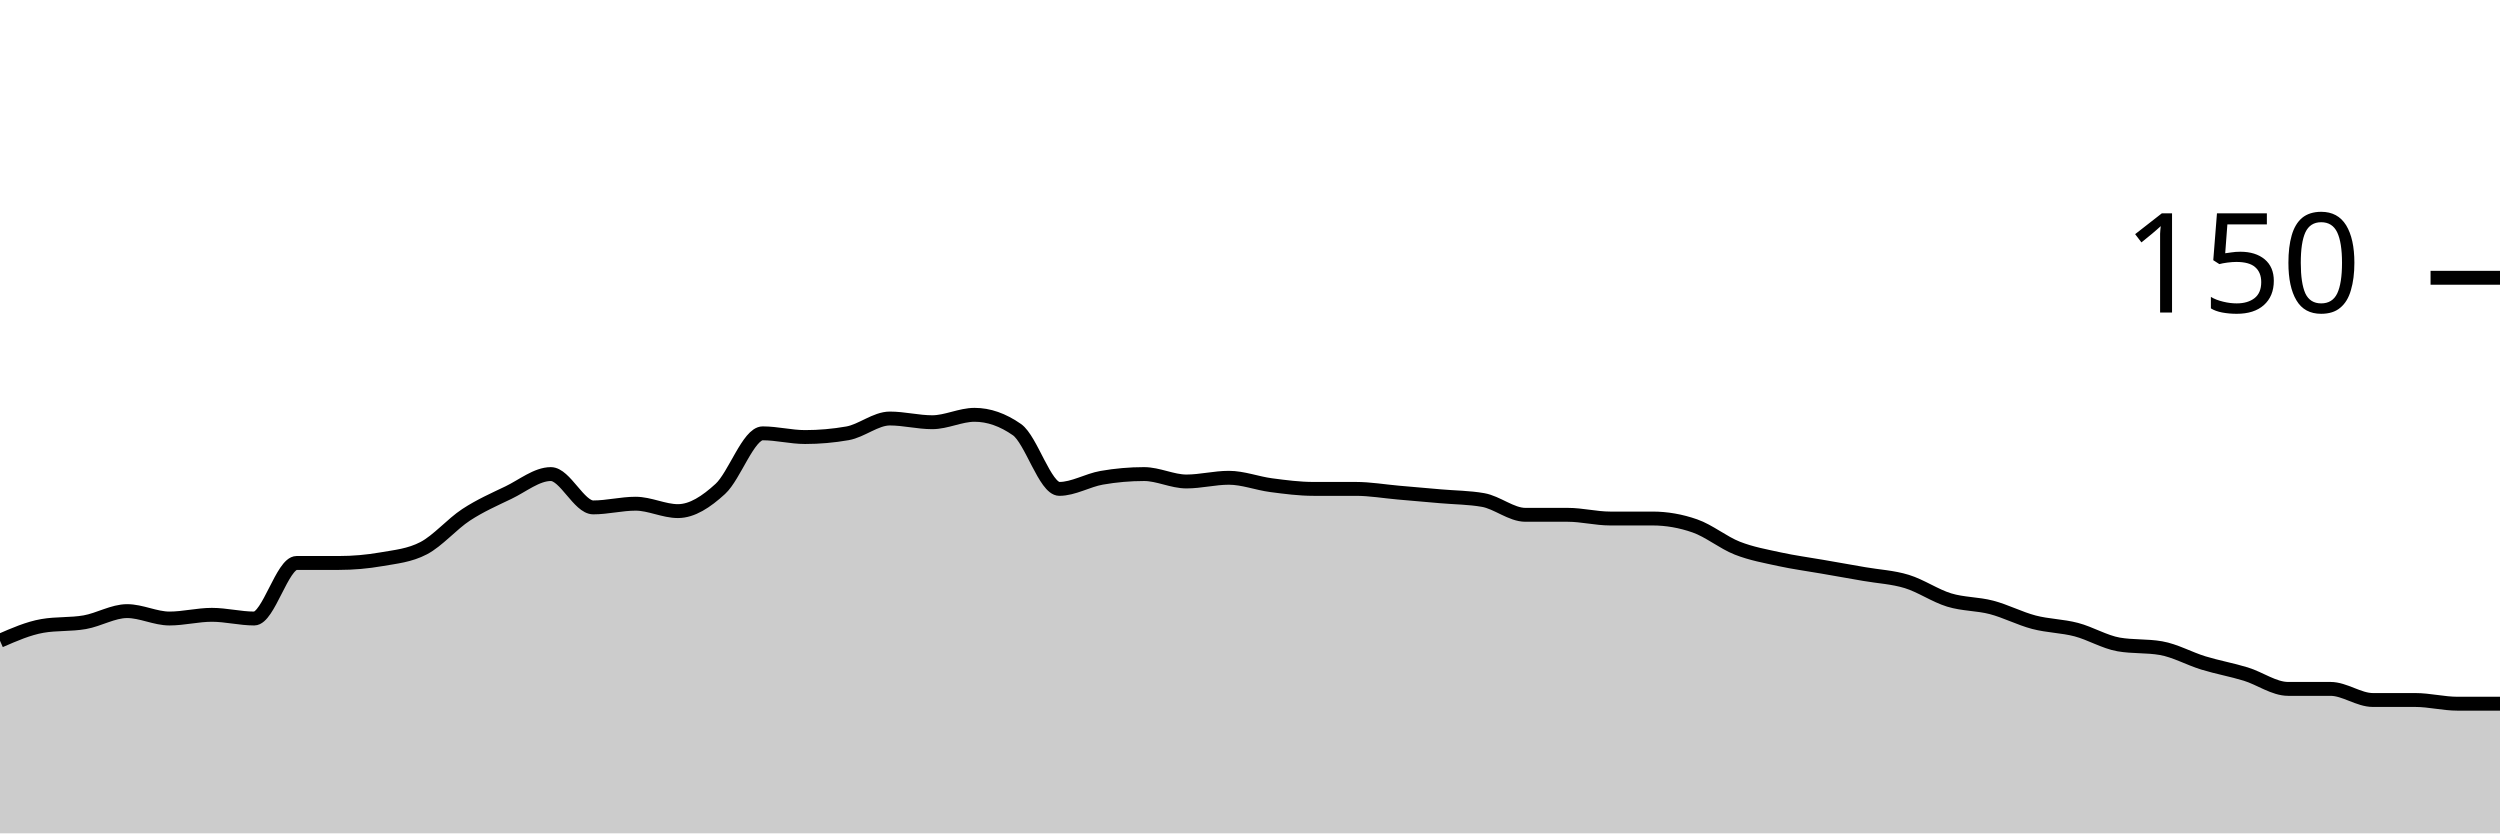
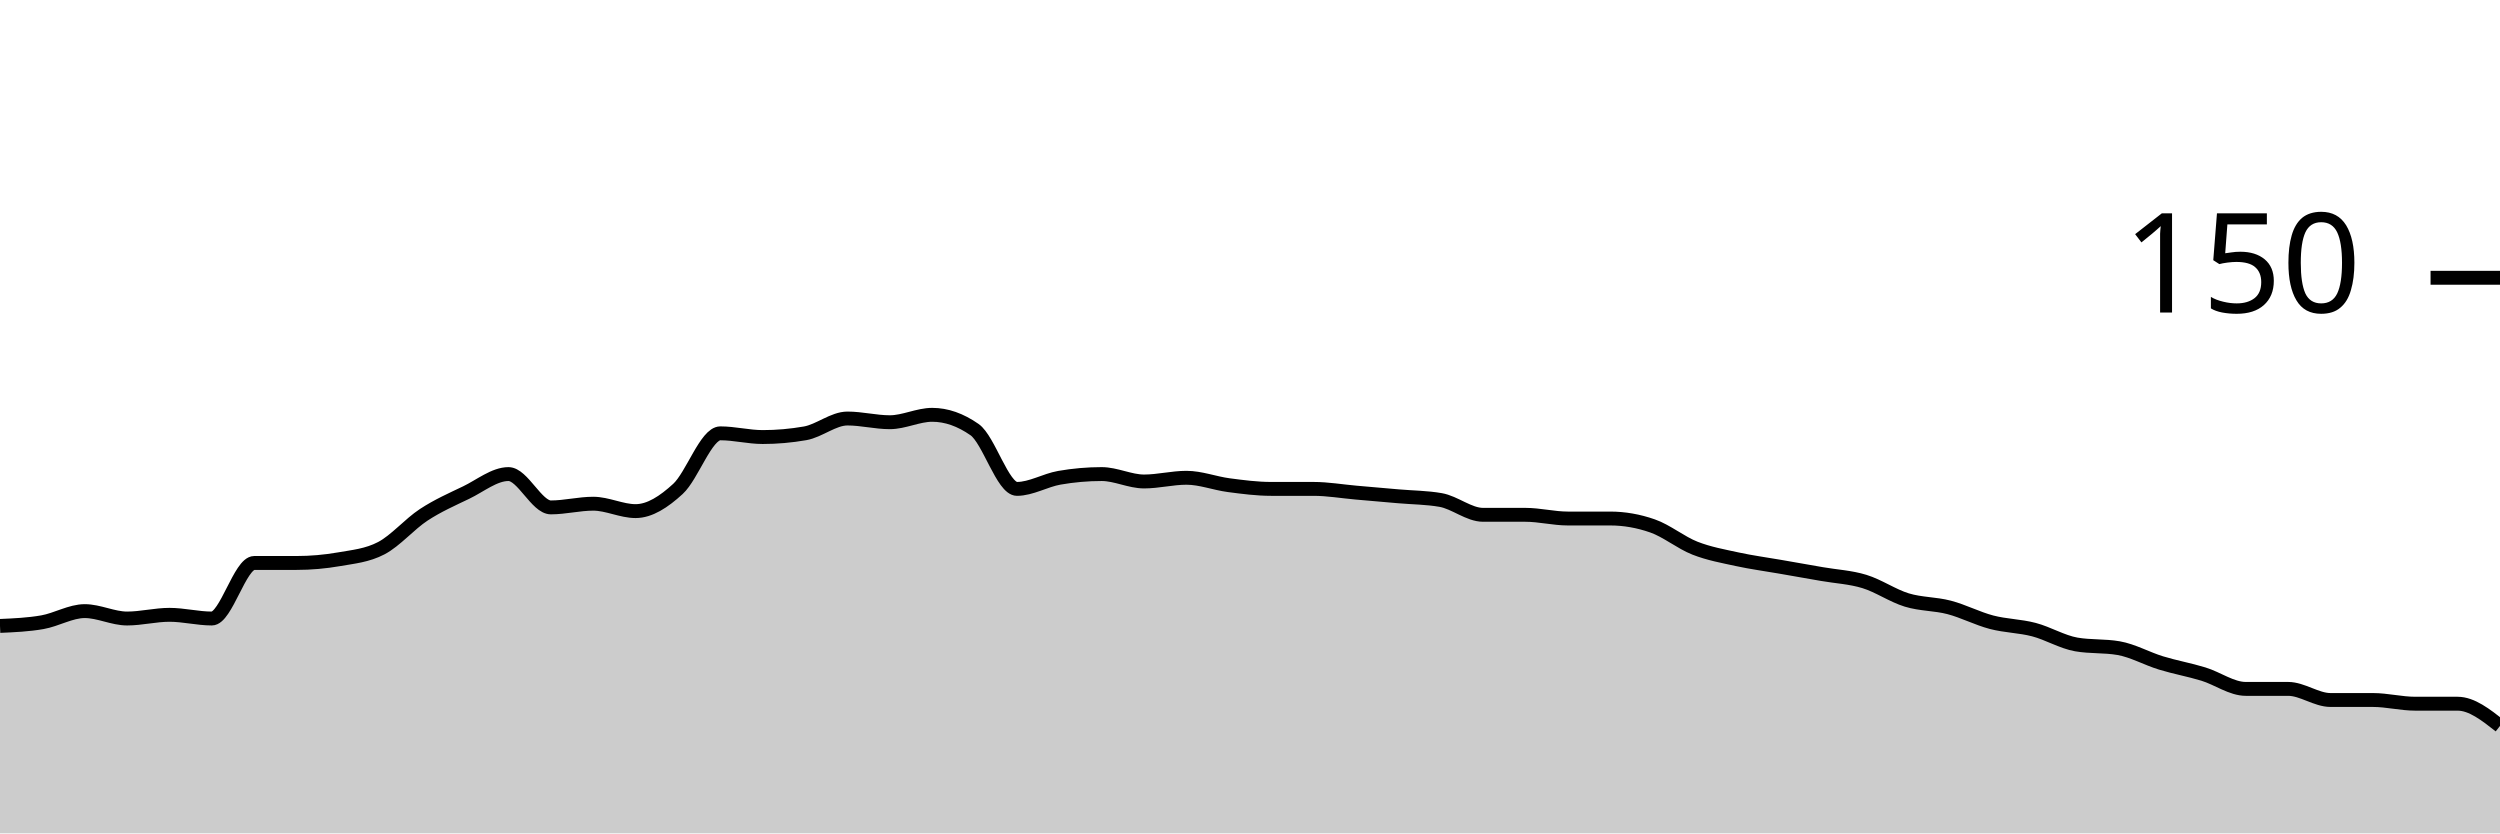
<svg xmlns="http://www.w3.org/2000/svg" viewBox="0 0 180 60">
  <g transform="translate(0,20)">
-     <path class="area" fill="rgba(0, 0, 0, 0.2)" d="M0,26.133C1.017,25.689,2.034,25.244,3.051,25.067C4.068,24.889,5.085,24.978,6.102,24.8C7.119,24.622,8.136,24,9.153,24C10.169,24,11.186,24.533,12.203,24.533C13.22,24.533,14.237,24.267,15.254,24.267C16.271,24.267,17.288,24.533,18.305,24.533C19.322,24.533,20.339,20.533,21.356,20.533C22.373,20.533,23.39,20.533,24.407,20.533C25.424,20.533,26.441,20.444,27.458,20.267C28.475,20.089,29.492,20,30.508,19.467C31.525,18.933,32.542,17.733,33.559,17.067C34.576,16.4,35.593,15.956,36.61,15.467C37.627,14.978,38.644,14.133,39.661,14.133C40.678,14.133,41.695,16.533,42.712,16.533C43.729,16.533,44.746,16.267,45.763,16.267C46.78,16.267,47.797,16.8,48.814,16.8C49.831,16.8,50.847,16.133,51.864,15.2C52.881,14.267,53.898,11.2,54.915,11.2C55.932,11.2,56.949,11.467,57.966,11.467C58.983,11.467,60,11.378,61.017,11.2C62.034,11.022,63.051,10.133,64.068,10.133C65.085,10.133,66.102,10.4,67.119,10.4C68.136,10.4,69.153,9.867,70.169,9.867C71.186,9.867,72.203,10.222,73.22,10.933C74.237,11.644,75.254,15.2,76.271,15.2C77.288,15.2,78.305,14.578,79.322,14.4C80.339,14.222,81.356,14.133,82.373,14.133C83.39,14.133,84.407,14.667,85.424,14.667C86.441,14.667,87.458,14.4,88.475,14.4C89.492,14.4,90.508,14.8,91.525,14.933C92.542,15.067,93.559,15.2,94.576,15.2C95.593,15.2,96.61,15.2,97.627,15.2C98.644,15.2,99.661,15.378,100.678,15.467C101.695,15.556,102.712,15.644,103.729,15.733C104.746,15.822,105.763,15.822,106.78,16C107.797,16.178,108.814,17.067,109.831,17.067C110.847,17.067,111.864,17.067,112.881,17.067C113.898,17.067,114.915,17.333,115.932,17.333C116.949,17.333,117.966,17.333,118.983,17.333C120,17.333,121.017,17.511,122.034,17.867C123.051,18.222,124.068,19.067,125.085,19.467C126.102,19.867,127.119,20.044,128.136,20.267C129.153,20.489,130.169,20.622,131.186,20.8C132.203,20.978,133.22,21.156,134.237,21.333C135.254,21.511,136.271,21.556,137.288,21.867C138.305,22.178,139.322,22.889,140.339,23.2C141.356,23.511,142.373,23.467,143.39,23.733C144.407,24,145.424,24.533,146.441,24.8C147.458,25.067,148.475,25.067,149.492,25.333C150.508,25.6,151.525,26.222,152.542,26.4C153.559,26.578,154.576,26.489,155.593,26.667C156.61,26.844,157.627,27.422,158.644,27.733C159.661,28.044,160.678,28.222,161.695,28.533C162.712,28.844,163.729,29.6,164.746,29.6C165.763,29.6,166.78,29.6,167.797,29.6C168.814,29.6,169.831,30.4,170.847,30.4C171.864,30.4,172.881,30.4,173.898,30.4C174.915,30.4,175.932,30.667,176.949,30.667C177.966,30.667,178.983,30.667,180,30.667L180,40C178.983,40,177.966,40,176.949,40C175.932,40,174.915,40,173.898,40C172.881,40,171.864,40,170.847,40C169.831,40,168.814,40,167.797,40C166.78,40,165.763,40,164.746,40C163.729,40,162.712,40,161.695,40C160.678,40,159.661,40,158.644,40C157.627,40,156.61,40,155.593,40C154.576,40,153.559,40,152.542,40C151.525,40,150.508,40,149.492,40C148.475,40,147.458,40,146.441,40C145.424,40,144.407,40,143.39,40C142.373,40,141.356,40,140.339,40C139.322,40,138.305,40,137.288,40C136.271,40,135.254,40,134.237,40C133.22,40,132.203,40,131.186,40C130.169,40,129.153,40,128.136,40C127.119,40,126.102,40,125.085,40C124.068,40,123.051,40,122.034,40C121.017,40,120,40,118.983,40C117.966,40,116.949,40,115.932,40C114.915,40,113.898,40,112.881,40C111.864,40,110.847,40,109.831,40C108.814,40,107.797,40,106.78,40C105.763,40,104.746,40,103.729,40C102.712,40,101.695,40,100.678,40C99.661,40,98.644,40,97.627,40C96.61,40,95.593,40,94.576,40C93.559,40,92.542,40,91.525,40C90.508,40,89.492,40,88.475,40C87.458,40,86.441,40,85.424,40C84.407,40,83.39,40,82.373,40C81.356,40,80.339,40,79.322,40C78.305,40,77.288,40,76.271,40C75.254,40,74.237,40,73.22,40C72.203,40,71.186,40,70.169,40C69.153,40,68.136,40,67.119,40C66.102,40,65.085,40,64.068,40C63.051,40,62.034,40,61.017,40C60,40,58.983,40,57.966,40C56.949,40,55.932,40,54.915,40C53.898,40,52.881,40,51.864,40C50.847,40,49.831,40,48.814,40C47.797,40,46.78,40,45.763,40C44.746,40,43.729,40,42.712,40C41.695,40,40.678,40,39.661,40C38.644,40,37.627,40,36.61,40C35.593,40,34.576,40,33.559,40C32.542,40,31.525,40,30.508,40C29.492,40,28.475,40,27.458,40C26.441,40,25.424,40,24.407,40C23.39,40,22.373,40,21.356,40C20.339,40,19.322,40,18.305,40C17.288,40,16.271,40,15.254,40C14.237,40,13.22,40,12.203,40C11.186,40,10.169,40,9.153,40C8.136,40,7.119,40,6.102,40C5.085,40,4.068,40,3.051,40C2.034,40,1.017,40,0,40Z" />
-     <path class="line" stroke="black" fill="none" d="M0,26.133C1.017,25.689,2.034,25.244,3.051,25.067C4.068,24.889,5.085,24.978,6.102,24.8C7.119,24.622,8.136,24,9.153,24C10.169,24,11.186,24.533,12.203,24.533C13.22,24.533,14.237,24.267,15.254,24.267C16.271,24.267,17.288,24.533,18.305,24.533C19.322,24.533,20.339,20.533,21.356,20.533C22.373,20.533,23.39,20.533,24.407,20.533C25.424,20.533,26.441,20.444,27.458,20.267C28.475,20.089,29.492,20,30.508,19.467C31.525,18.933,32.542,17.733,33.559,17.067C34.576,16.4,35.593,15.956,36.61,15.467C37.627,14.978,38.644,14.133,39.661,14.133C40.678,14.133,41.695,16.533,42.712,16.533C43.729,16.533,44.746,16.267,45.763,16.267C46.78,16.267,47.797,16.8,48.814,16.8C49.831,16.8,50.847,16.133,51.864,15.2C52.881,14.267,53.898,11.2,54.915,11.2C55.932,11.2,56.949,11.467,57.966,11.467C58.983,11.467,60,11.378,61.017,11.2C62.034,11.022,63.051,10.133,64.068,10.133C65.085,10.133,66.102,10.4,67.119,10.4C68.136,10.4,69.153,9.867,70.169,9.867C71.186,9.867,72.203,10.222,73.22,10.933C74.237,11.644,75.254,15.2,76.271,15.2C77.288,15.2,78.305,14.578,79.322,14.4C80.339,14.222,81.356,14.133,82.373,14.133C83.39,14.133,84.407,14.667,85.424,14.667C86.441,14.667,87.458,14.4,88.475,14.4C89.492,14.4,90.508,14.8,91.525,14.933C92.542,15.067,93.559,15.2,94.576,15.2C95.593,15.2,96.61,15.2,97.627,15.2C98.644,15.2,99.661,15.378,100.678,15.467C101.695,15.556,102.712,15.644,103.729,15.733C104.746,15.822,105.763,15.822,106.78,16C107.797,16.178,108.814,17.067,109.831,17.067C110.847,17.067,111.864,17.067,112.881,17.067C113.898,17.067,114.915,17.333,115.932,17.333C116.949,17.333,117.966,17.333,118.983,17.333C120,17.333,121.017,17.511,122.034,17.867C123.051,18.222,124.068,19.067,125.085,19.467C126.102,19.867,127.119,20.044,128.136,20.267C129.153,20.489,130.169,20.622,131.186,20.8C132.203,20.978,133.22,21.156,134.237,21.333C135.254,21.511,136.271,21.556,137.288,21.867C138.305,22.178,139.322,22.889,140.339,23.2C141.356,23.511,142.373,23.467,143.39,23.733C144.407,24,145.424,24.533,146.441,24.8C147.458,25.067,148.475,25.067,149.492,25.333C150.508,25.6,151.525,26.222,152.542,26.4C153.559,26.578,154.576,26.489,155.593,26.667C156.61,26.844,157.627,27.422,158.644,27.733C159.661,28.044,160.678,28.222,161.695,28.533C162.712,28.844,163.729,29.6,164.746,29.6C165.763,29.6,166.78,29.6,167.797,29.6C168.814,29.6,169.831,30.4,170.847,30.4C171.864,30.4,172.881,30.4,173.898,30.4C174.915,30.4,175.932,30.667,176.949,30.667C177.966,30.667,178.983,30.667,180,30.667" />
+     <path class="area" fill="rgba(0, 0, 0, 0.2)" d="M0,25.067C1.017,25.022,2.034,24.978,3.051,24.8C4.068,24.622,5.085,24,6.102,24C7.119,24,8.136,24.533,9.153,24.533C10.169,24.533,11.186,24.267,12.203,24.267C13.22,24.267,14.237,24.533,15.254,24.533C16.271,24.533,17.288,20.533,18.305,20.533C19.322,20.533,20.339,20.533,21.356,20.533C22.373,20.533,23.39,20.444,24.407,20.267C25.424,20.089,26.441,20,27.458,19.467C28.475,18.933,29.492,17.733,30.508,17.067C31.525,16.4,32.542,15.956,33.559,15.467C34.576,14.978,35.593,14.133,36.61,14.133C37.627,14.133,38.644,16.533,39.661,16.533C40.678,16.533,41.695,16.267,42.712,16.267C43.729,16.267,44.746,16.8,45.763,16.8C46.78,16.8,47.797,16.133,48.814,15.2C49.831,14.267,50.847,11.2,51.864,11.2C52.881,11.2,53.898,11.467,54.915,11.467C55.932,11.467,56.949,11.378,57.966,11.2C58.983,11.022,60,10.133,61.017,10.133C62.034,10.133,63.051,10.4,64.068,10.4C65.085,10.4,66.102,9.867,67.119,9.867C68.136,9.867,69.153,10.222,70.169,10.933C71.186,11.644,72.203,15.2,73.22,15.2C74.237,15.2,75.254,14.578,76.271,14.4C77.288,14.222,78.305,14.133,79.322,14.133C80.339,14.133,81.356,14.667,82.373,14.667C83.39,14.667,84.407,14.4,85.424,14.4C86.441,14.4,87.458,14.8,88.475,14.933C89.492,15.067,90.508,15.2,91.525,15.2C92.542,15.2,93.559,15.2,94.576,15.2C95.593,15.2,96.61,15.378,97.627,15.467C98.644,15.556,99.661,15.644,100.678,15.733C101.695,15.822,102.712,15.822,103.729,16C104.746,16.178,105.763,17.067,106.78,17.067C107.797,17.067,108.814,17.067,109.831,17.067C110.847,17.067,111.864,17.333,112.881,17.333C113.898,17.333,114.915,17.333,115.932,17.333C116.949,17.333,117.966,17.511,118.983,17.867C120,18.222,121.017,19.067,122.034,19.467C123.051,19.867,124.068,20.044,125.085,20.267C126.102,20.489,127.119,20.622,128.136,20.8C129.153,20.978,130.169,21.156,131.186,21.333C132.203,21.511,133.22,21.556,134.237,21.867C135.254,22.178,136.271,22.889,137.288,23.2C138.305,23.511,139.322,23.467,140.339,23.733C141.356,24,142.373,24.533,143.39,24.8C144.407,25.067,145.424,25.067,146.441,25.333C147.458,25.6,148.475,26.222,149.492,26.4C150.508,26.578,151.525,26.489,152.542,26.667C153.559,26.844,154.576,27.422,155.593,27.733C156.61,28.044,157.627,28.222,158.644,28.533C159.661,28.844,160.678,29.6,161.695,29.6C162.712,29.6,163.729,29.6,164.746,29.6C165.763,29.6,166.78,30.4,167.797,30.4C168.814,30.4,169.831,30.4,170.847,30.4C171.864,30.4,172.881,30.667,173.898,30.667C174.915,30.667,175.932,30.667,176.949,30.667C177.966,30.667,178.983,31.467,180,32.267L180,40C178.983,40,177.966,40,176.949,40C175.932,40,174.915,40,173.898,40C172.881,40,171.864,40,170.847,40C169.831,40,168.814,40,167.797,40C166.78,40,165.763,40,164.746,40C163.729,40,162.712,40,161.695,40C160.678,40,159.661,40,158.644,40C157.627,40,156.61,40,155.593,40C154.576,40,153.559,40,152.542,40C151.525,40,150.508,40,149.492,40C148.475,40,147.458,40,146.441,40C145.424,40,144.407,40,143.39,40C142.373,40,141.356,40,140.339,40C139.322,40,138.305,40,137.288,40C136.271,40,135.254,40,134.237,40C133.22,40,132.203,40,131.186,40C130.169,40,129.153,40,128.136,40C127.119,40,126.102,40,125.085,40C124.068,40,123.051,40,122.034,40C121.017,40,120,40,118.983,40C117.966,40,116.949,40,115.932,40C114.915,40,113.898,40,112.881,40C111.864,40,110.847,40,109.831,40C108.814,40,107.797,40,106.78,40C105.763,40,104.746,40,103.729,40C102.712,40,101.695,40,100.678,40C99.661,40,98.644,40,97.627,40C96.61,40,95.593,40,94.576,40C93.559,40,92.542,40,91.525,40C90.508,40,89.492,40,88.475,40C87.458,40,86.441,40,85.424,40C84.407,40,83.39,40,82.373,40C81.356,40,80.339,40,79.322,40C78.305,40,77.288,40,76.271,40C75.254,40,74.237,40,73.22,40C72.203,40,71.186,40,70.169,40C69.153,40,68.136,40,67.119,40C66.102,40,65.085,40,64.068,40C63.051,40,62.034,40,61.017,40C60,40,58.983,40,57.966,40C56.949,40,55.932,40,54.915,40C53.898,40,52.881,40,51.864,40C50.847,40,49.831,40,48.814,40C47.797,40,46.78,40,45.763,40C44.746,40,43.729,40,42.712,40C41.695,40,40.678,40,39.661,40C38.644,40,37.627,40,36.61,40C35.593,40,34.576,40,33.559,40C32.542,40,31.525,40,30.508,40C29.492,40,28.475,40,27.458,40C26.441,40,25.424,40,24.407,40C23.39,40,22.373,40,21.356,40C20.339,40,19.322,40,18.305,40C17.288,40,16.271,40,15.254,40C14.237,40,13.22,40,12.203,40C11.186,40,10.169,40,9.153,40C8.136,40,7.119,40,6.102,40C5.085,40,4.068,40,3.051,40C2.034,40,1.017,40,0,40Z" />
+     <path class="line" stroke="black" fill="none" d="M0,25.067C1.017,25.022,2.034,24.978,3.051,24.8C4.068,24.622,5.085,24,6.102,24C7.119,24,8.136,24.533,9.153,24.533C10.169,24.533,11.186,24.267,12.203,24.267C13.22,24.267,14.237,24.533,15.254,24.533C16.271,24.533,17.288,20.533,18.305,20.533C19.322,20.533,20.339,20.533,21.356,20.533C22.373,20.533,23.39,20.444,24.407,20.267C25.424,20.089,26.441,20,27.458,19.467C28.475,18.933,29.492,17.733,30.508,17.067C31.525,16.4,32.542,15.956,33.559,15.467C34.576,14.978,35.593,14.133,36.61,14.133C37.627,14.133,38.644,16.533,39.661,16.533C40.678,16.533,41.695,16.267,42.712,16.267C43.729,16.267,44.746,16.8,45.763,16.8C46.78,16.8,47.797,16.133,48.814,15.2C49.831,14.267,50.847,11.2,51.864,11.2C52.881,11.2,53.898,11.467,54.915,11.467C55.932,11.467,56.949,11.378,57.966,11.2C58.983,11.022,60,10.133,61.017,10.133C62.034,10.133,63.051,10.4,64.068,10.4C65.085,10.4,66.102,9.867,67.119,9.867C68.136,9.867,69.153,10.222,70.169,10.933C71.186,11.644,72.203,15.2,73.22,15.2C74.237,15.2,75.254,14.578,76.271,14.4C77.288,14.222,78.305,14.133,79.322,14.133C80.339,14.133,81.356,14.667,82.373,14.667C83.39,14.667,84.407,14.4,85.424,14.4C86.441,14.4,87.458,14.8,88.475,14.933C89.492,15.067,90.508,15.2,91.525,15.2C92.542,15.2,93.559,15.2,94.576,15.2C95.593,15.2,96.61,15.378,97.627,15.467C98.644,15.556,99.661,15.644,100.678,15.733C101.695,15.822,102.712,15.822,103.729,16C104.746,16.178,105.763,17.067,106.78,17.067C107.797,17.067,108.814,17.067,109.831,17.067C110.847,17.067,111.864,17.333,112.881,17.333C113.898,17.333,114.915,17.333,115.932,17.333C116.949,17.333,117.966,17.511,118.983,17.867C120,18.222,121.017,19.067,122.034,19.467C123.051,19.867,124.068,20.044,125.085,20.267C126.102,20.489,127.119,20.622,128.136,20.8C129.153,20.978,130.169,21.156,131.186,21.333C132.203,21.511,133.22,21.556,134.237,21.867C135.254,22.178,136.271,22.889,137.288,23.2C138.305,23.511,139.322,23.467,140.339,23.733C141.356,24,142.373,24.533,143.39,24.8C144.407,25.067,145.424,25.067,146.441,25.333C147.458,25.6,148.475,26.222,149.492,26.4C150.508,26.578,151.525,26.489,152.542,26.667C153.559,26.844,154.576,27.422,155.593,27.733C156.61,28.044,157.627,28.222,158.644,28.533C159.661,28.844,160.678,29.6,161.695,29.6C162.712,29.6,163.729,29.6,164.746,29.6C165.763,29.6,166.78,30.4,167.797,30.4C168.814,30.4,169.831,30.4,170.847,30.4C171.864,30.4,172.881,30.667,173.898,30.667C174.915,30.667,175.932,30.667,176.949,30.667C177.966,30.667,178.983,31.467,180,32.267" />
    <path class="axis-ceiling" stroke-width="1" stroke="black" fill="none" d="M175,0L180,0" />
    <text class="axis-ceiling-label" font-family="sans-serif" text-anchor="end" font-size="10px" x="170" y="2.5">150</text>
  </g>
</svg>
